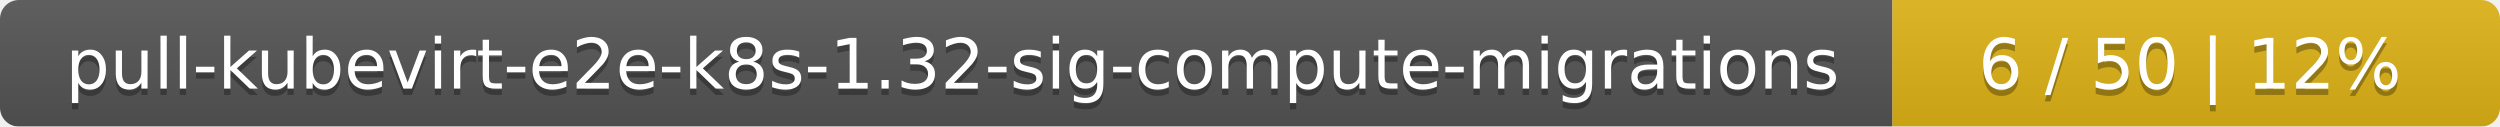
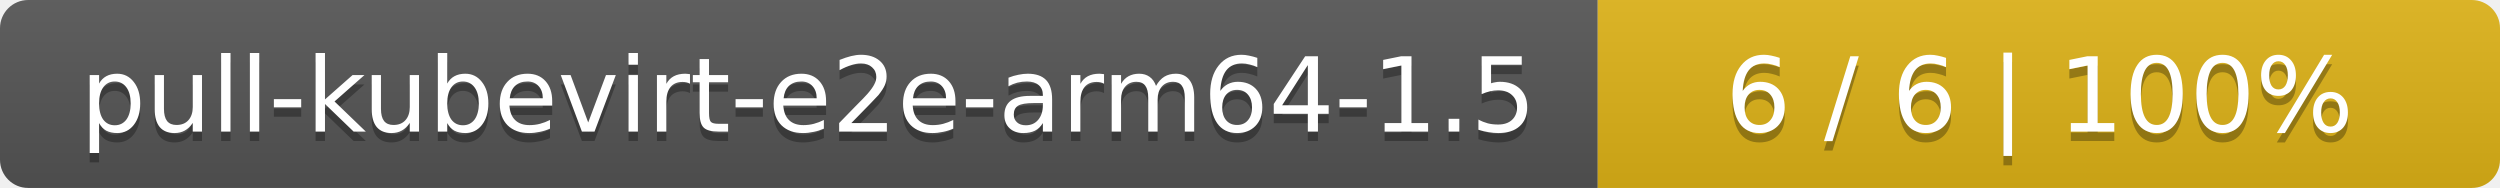
- <svg xmlns="http://www.w3.org/2000/svg" width="395" height="20">
+ <svg xmlns="http://www.w3.org/2000/svg" width="266" height="20">
  <linearGradient id="smooth" x2="0" y2="100%">
    <stop offset="0" stop-color="#bbb" stop-opacity=".1" />
    <stop offset="1" stop-opacity=".1" />
  </linearGradient>
  <mask id="round">
-     <rect width="395" height="20" rx="3" fill="#fff" />
+     <rect width="266" height="20" rx="3" fill="#fff" />
  </mask>
  <g mask="url(#round)">
-     <rect width="299" height="20" fill="#555" />
-     <rect x="299" width="96" height="20" fill="#dfb317" />
-     <rect width="395" height="20" fill="url(#smooth)" />
+     <rect width="170" height="20" fill="#555" />
+     <rect x="170" width="96" height="20" fill="#dfb317" />
+     <rect width="266" height="20" fill="url(#smooth)" />
  </g>
  <g fill="#fff" text-anchor="middle" font-family="DejaVu Sans,Verdana,Geneva,sans-serif" font-size="11">
-     <text x="150.5" y="15" fill="#010101" fill-opacity=".3">pull-kubevirt-e2e-k8s-1.32-sig-compute-migrations</text>
-     <text x="150.5" y="14">pull-kubevirt-e2e-k8s-1.32-sig-compute-migrations</text>
-     <text x="346" y="15" fill="#010101" fill-opacity=".3">6 / 50    |    12%</text>
-     <text x="346" y="14">6 / 50    |    12%</text>
+     <text x="86" y="15" fill="#010101" fill-opacity=".3">pull-kubevirt-e2e-arm64-1.5</text>
+     <text x="86" y="14">pull-kubevirt-e2e-arm64-1.5</text>
+     <text x="217" y="15" fill="#010101" fill-opacity=".3">6 / 6    |    100%</text>
+     <text x="217" y="14">6 / 6    |    100%</text>
  </g>
</svg>
